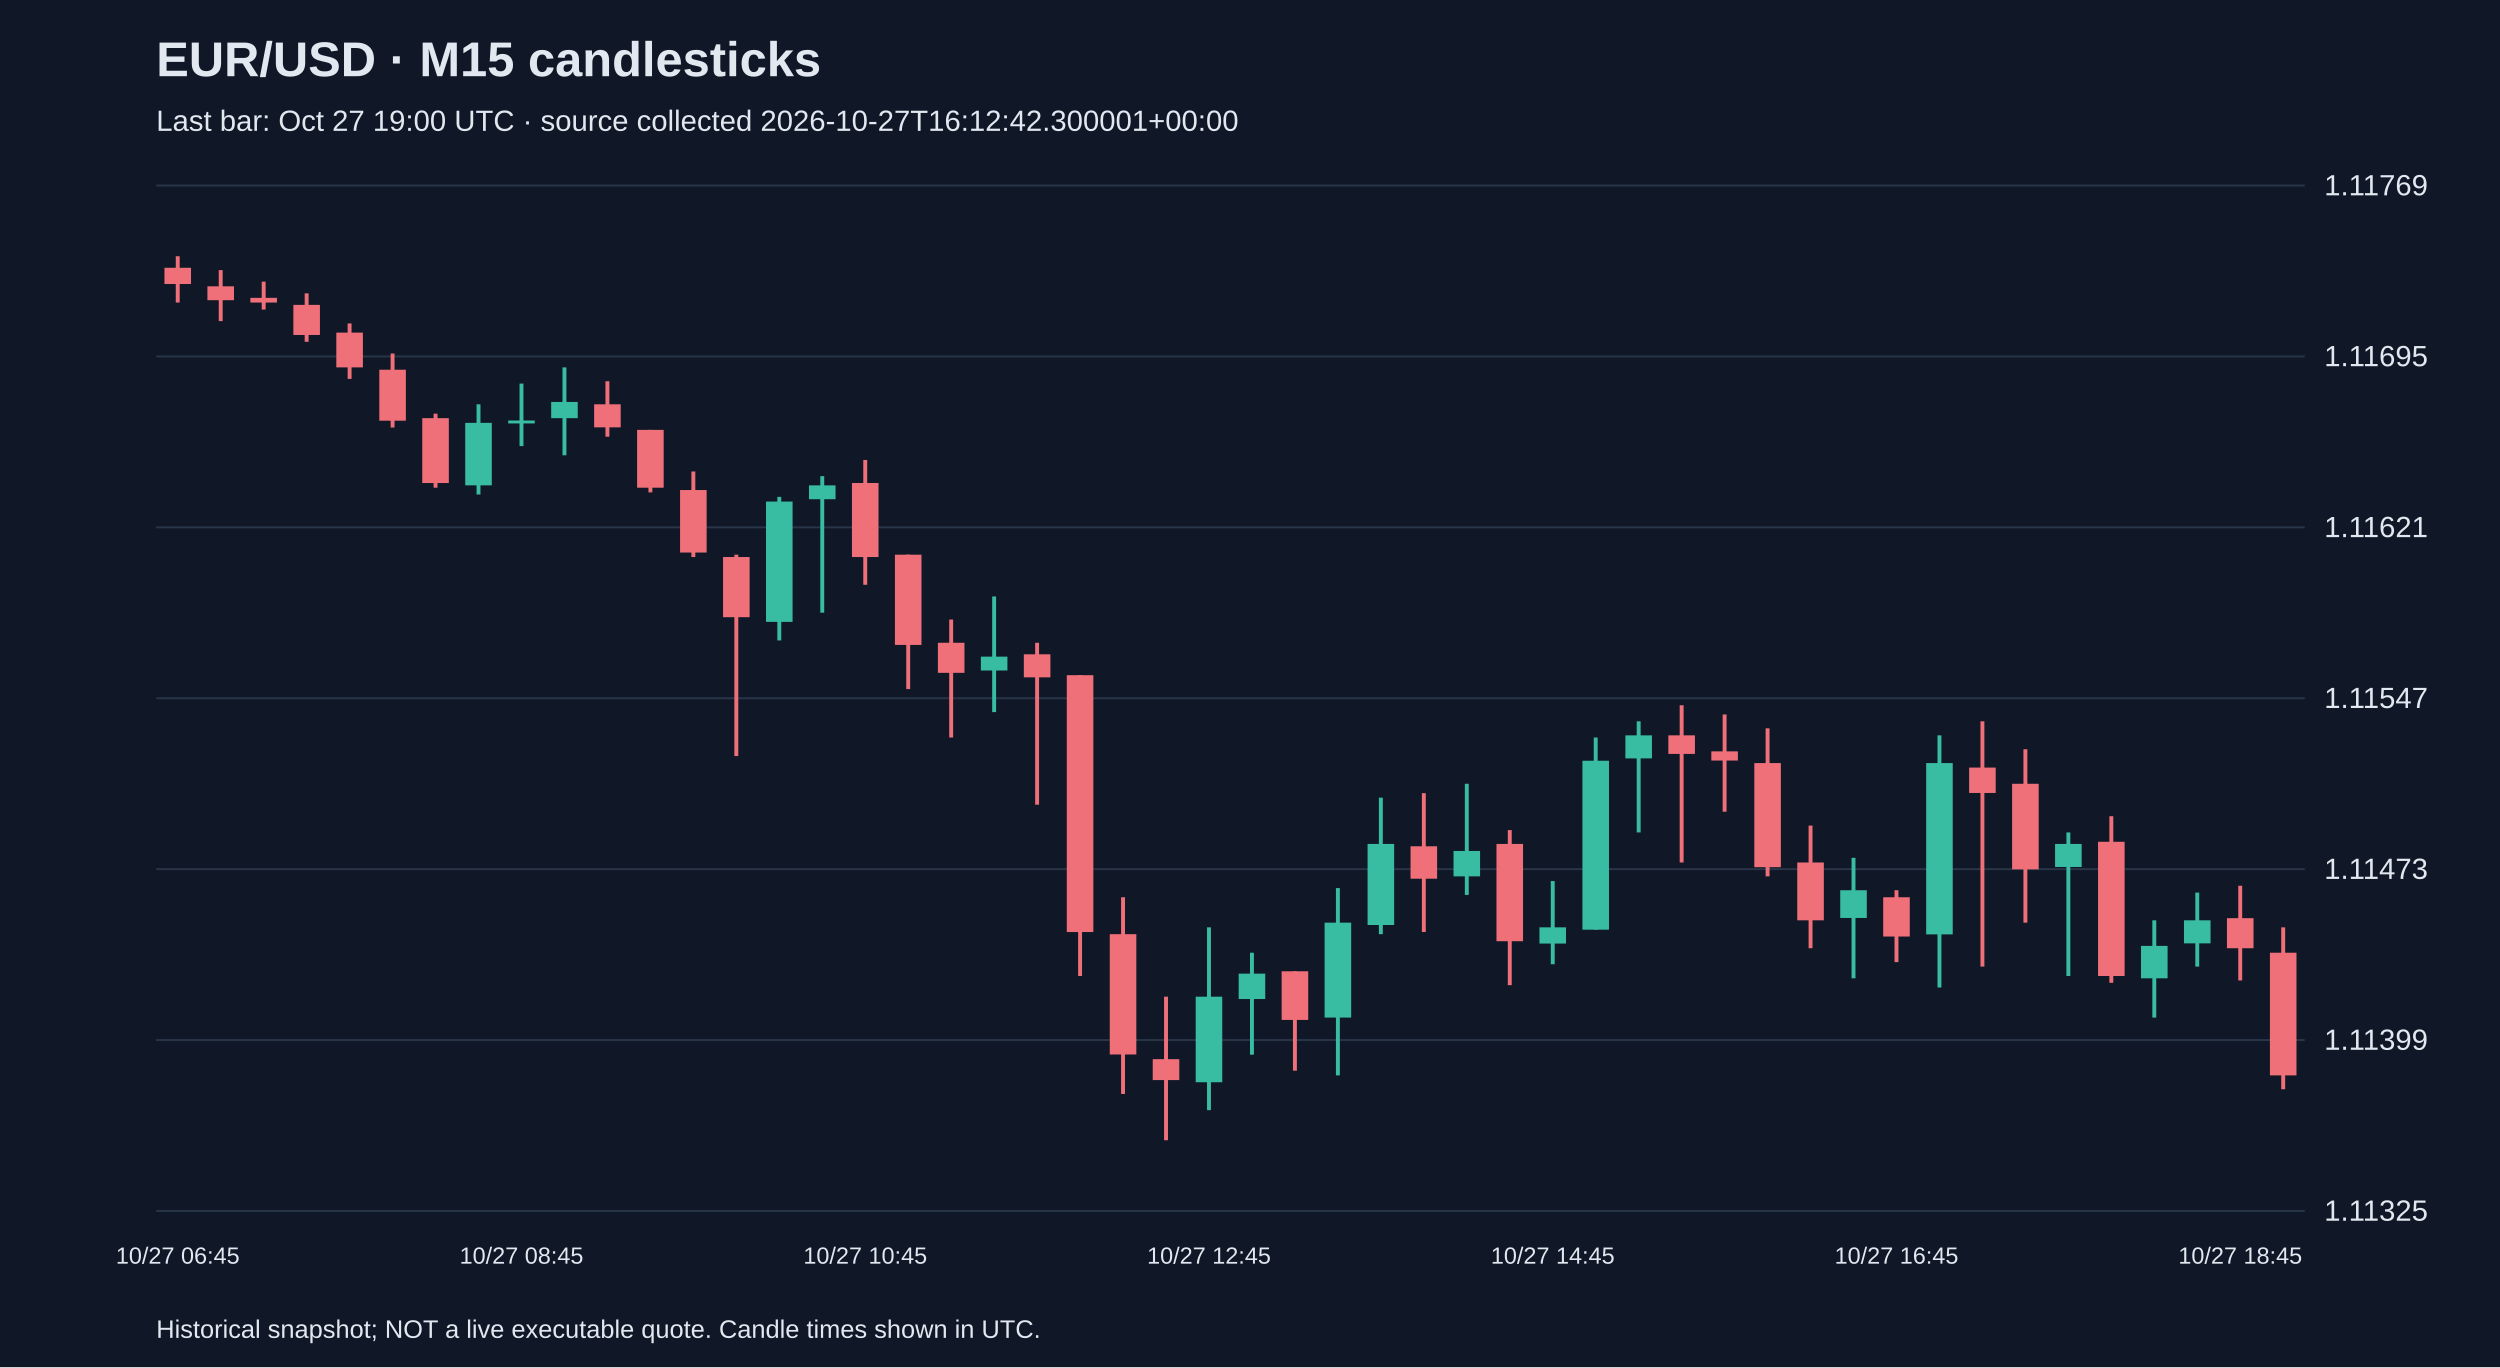
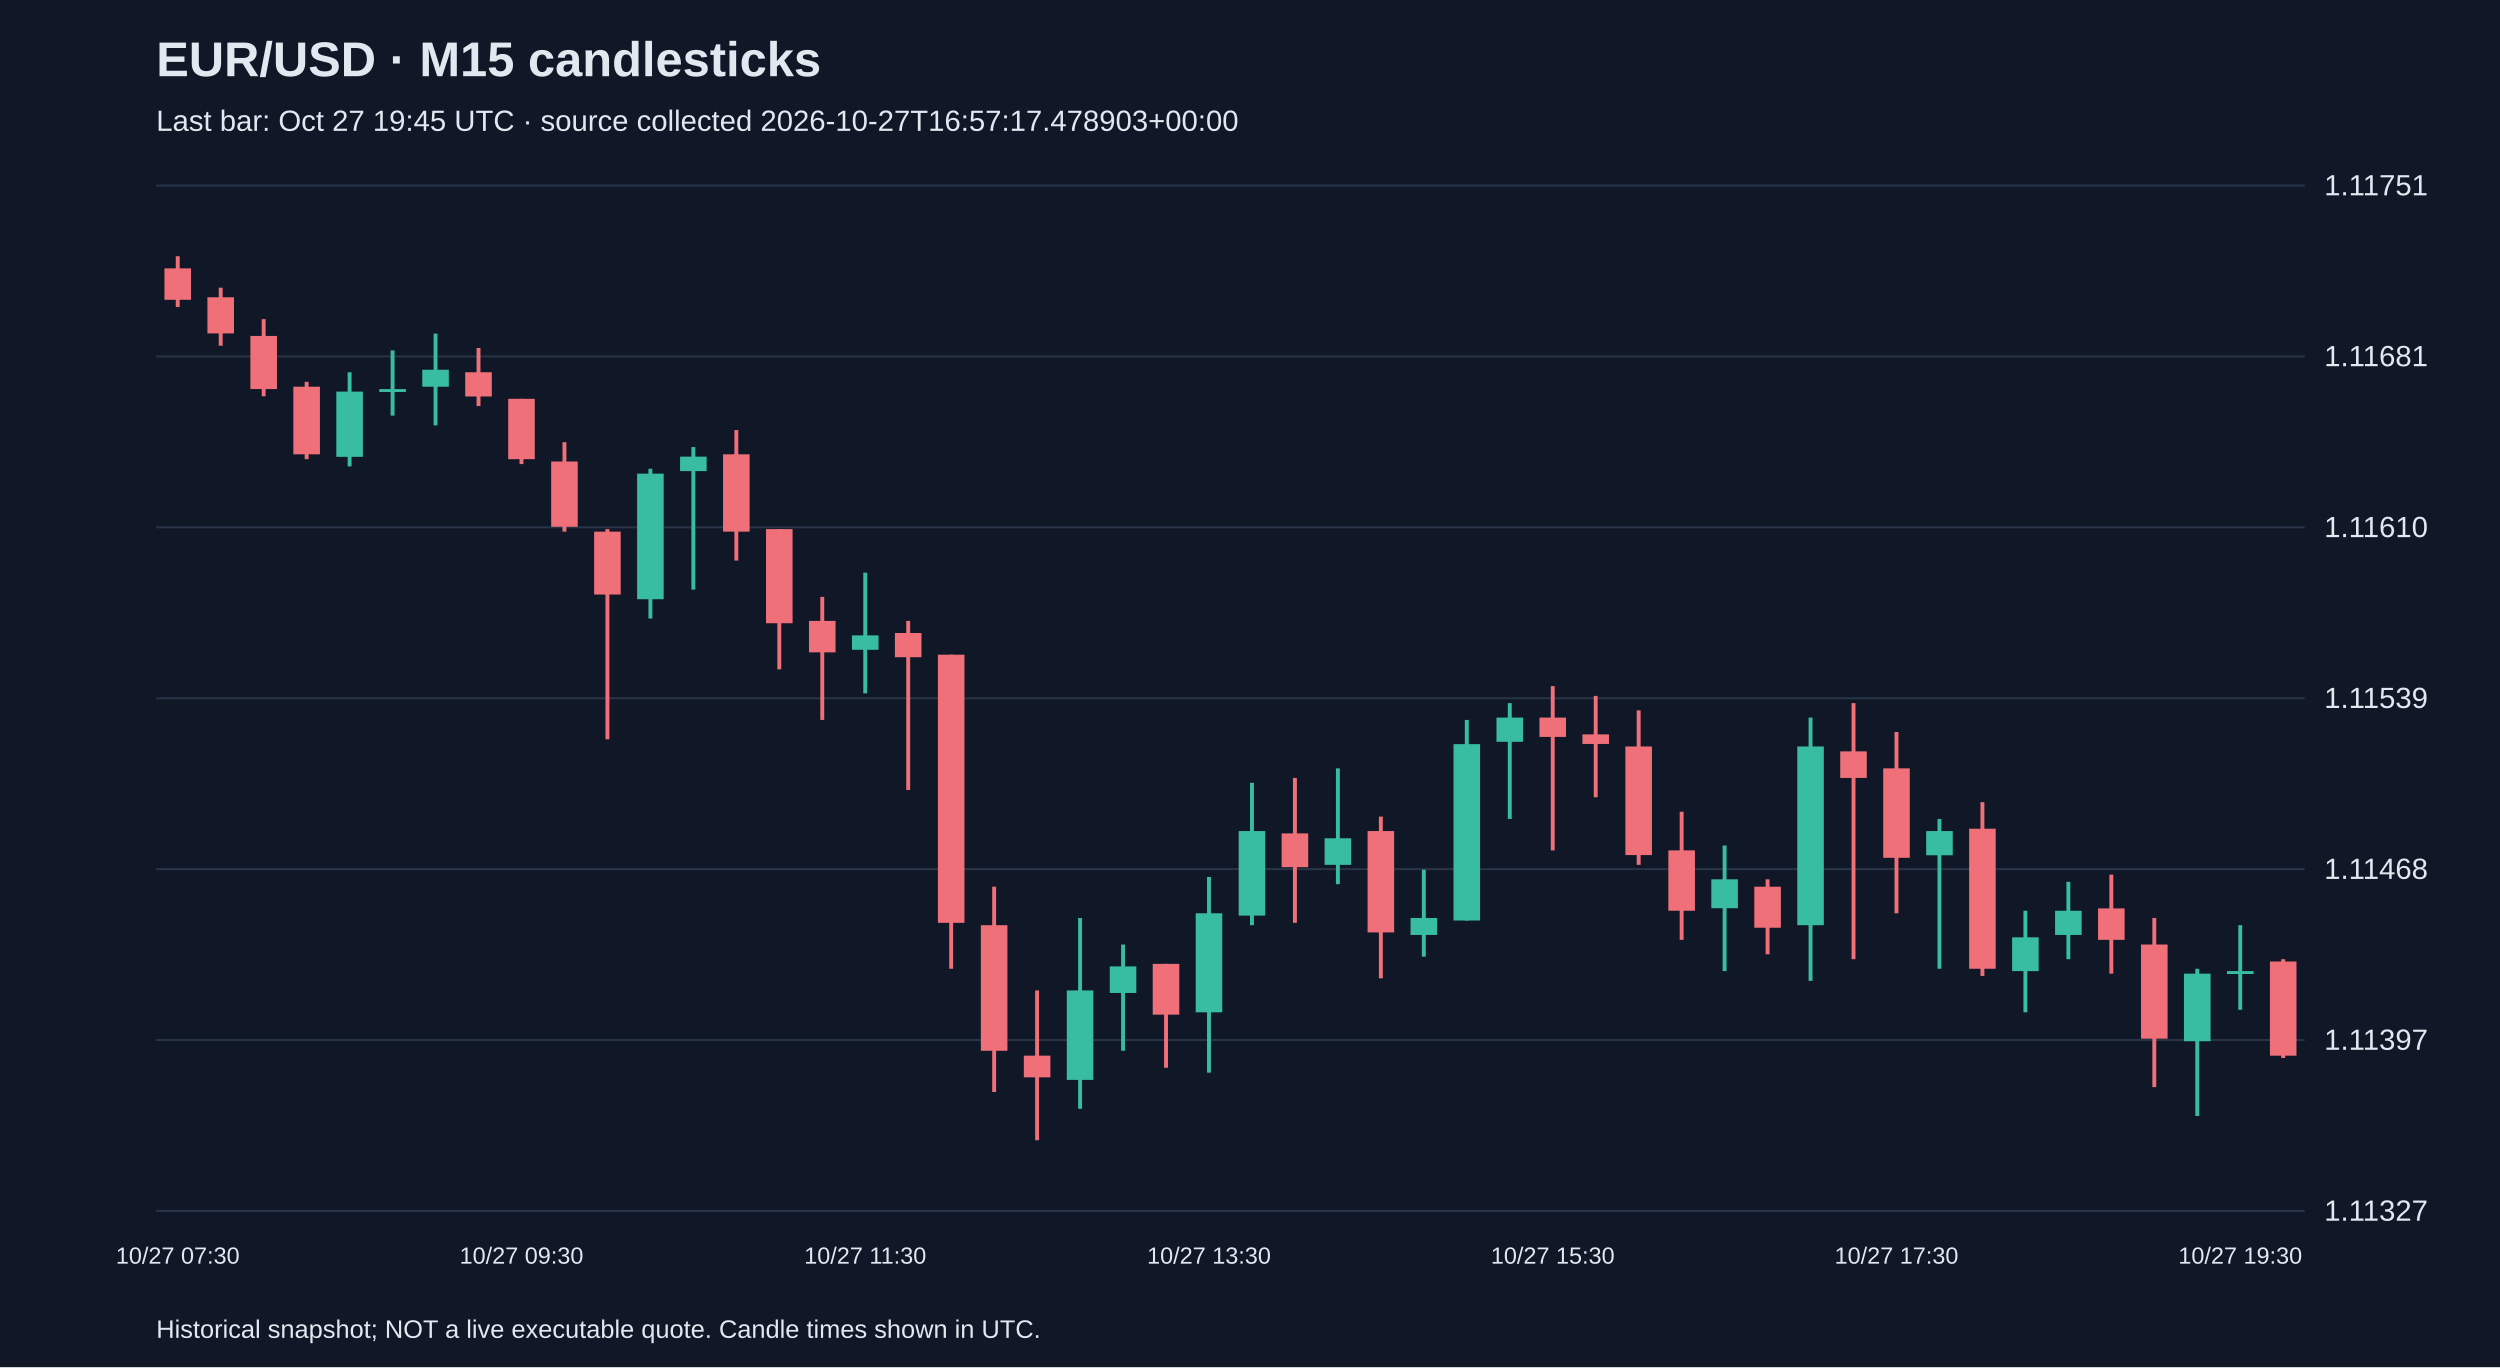
<svg xmlns="http://www.w3.org/2000/svg" viewBox="0 0 1280 700">
  <rect width="100%" height="100%" fill="#101827" />
  <style>text{font-family:Arial,sans-serif;fill:#e2e8f0}</style>
  <text x="80" y="39" font-size="25" font-weight="bold">EUR/USD · M15 candlesticks</text>
-   <text x="80" y="67" font-size="15" fill="#a6b1c5">Last bar: Oct 27 19:00 UTC · source collected 2026-10-27T16:12:42.300001+00:00</text>
+   <text x="80" y="67" font-size="15" fill="#a6b1c5">Last bar: Oct 27 19:45 UTC · source collected 2026-10-27T16:57:17.478903+00:00</text>
  <line x1="80" y1="620.0" x2="1180" y2="620.0" stroke="#283548" />
-   <text x="1190" y="625.0" font-size="15">1.11325</text>
+   <text x="1190" y="625.0" font-size="15">1.11327</text>
  <line x1="80" y1="532.5" x2="1180" y2="532.5" stroke="#283548" />
-   <text x="1190" y="537.5" font-size="15">1.11399</text>
+   <text x="1190" y="537.5" font-size="15">1.11397</text>
  <line x1="80" y1="445.0" x2="1180" y2="445.0" stroke="#283548" />
-   <text x="1190" y="450.0" font-size="15">1.11473</text>
+   <text x="1190" y="450.0" font-size="15">1.11468</text>
  <line x1="80" y1="357.5" x2="1180" y2="357.5" stroke="#283548" />
-   <text x="1190" y="362.5" font-size="15">1.11547</text>
+   <text x="1190" y="362.5" font-size="15">1.11539</text>
  <line x1="80" y1="270.0" x2="1180" y2="270.0" stroke="#283548" />
-   <text x="1190" y="275.0" font-size="15">1.11621</text>
+   <text x="1190" y="275.0" font-size="15">1.11610</text>
  <line x1="80" y1="182.5" x2="1180" y2="182.5" stroke="#283548" />
-   <text x="1190" y="187.5" font-size="15">1.11695</text>
+   <text x="1190" y="187.5" font-size="15">1.11681</text>
  <line x1="80" y1="95.0" x2="1180" y2="95.0" stroke="#283548" />
-   <text x="1190" y="100.0" font-size="15">1.11769</text>
-   <line x1="91.0" y1="131.2" x2="91.0" y2="154.9" stroke="#f07079" stroke-width="2" />
-   <rect x="84.2" y="137.1" width="13.6" height="8.3" fill="#f07079" />
-   <text x="91.0" y="647" text-anchor="middle" font-size="12">10/27 06:45</text>
-   <line x1="113.0" y1="138.3" x2="113.0" y2="164.4" stroke="#f07079" stroke-width="2" />
-   <rect x="106.2" y="146.6" width="13.6" height="7.1" fill="#f07079" />
-   <line x1="135.0" y1="144.2" x2="135.0" y2="158.5" stroke="#f07079" stroke-width="2" />
-   <rect x="128.2" y="152.5" width="13.6" height="2.4" fill="#f07079" />
-   <line x1="157.0" y1="150.2" x2="157.0" y2="175.0" stroke="#f07079" stroke-width="2" />
-   <rect x="150.2" y="156.1" width="13.6" height="15.4" fill="#f07079" />
-   <line x1="179.0" y1="165.6" x2="179.0" y2="194.0" stroke="#f07079" stroke-width="2" />
-   <rect x="172.2" y="170.3" width="13.6" height="17.8" fill="#f07079" />
-   <line x1="201.0" y1="181.0" x2="201.0" y2="218.9" stroke="#f07079" stroke-width="2" />
-   <rect x="194.2" y="189.3" width="13.6" height="26.1" fill="#f07079" />
-   <line x1="223.0" y1="211.8" x2="223.0" y2="249.7" stroke="#f07079" stroke-width="2" />
-   <rect x="216.2" y="214.1" width="13.6" height="33.2" fill="#f07079" />
-   <line x1="245.0" y1="207.0" x2="245.0" y2="253.2" stroke="#38bca2" stroke-width="2" />
-   <rect x="238.2" y="216.5" width="13.6" height="32.0" fill="#38bca2" />
-   <line x1="267.0" y1="196.4" x2="267.0" y2="228.4" stroke="#38bca2" stroke-width="2" />
-   <rect x="260.2" y="215.3" width="13.6" height="1.5" fill="#38bca2" />
-   <text x="267.0" y="647" text-anchor="middle" font-size="12">10/27 08:45</text>
-   <line x1="289.0" y1="188.1" x2="289.0" y2="233.1" stroke="#38bca2" stroke-width="2" />
-   <rect x="282.2" y="205.8" width="13.6" height="8.3" fill="#38bca2" />
-   <line x1="311.0" y1="195.2" x2="311.0" y2="223.6" stroke="#f07079" stroke-width="2" />
-   <rect x="304.2" y="207.0" width="13.6" height="11.8" fill="#f07079" />
-   <line x1="333.0" y1="220.1" x2="333.0" y2="252.1" stroke="#f07079" stroke-width="2" />
-   <rect x="326.2" y="220.1" width="13.6" height="29.6" fill="#f07079" />
-   <line x1="355.0" y1="241.4" x2="355.0" y2="285.2" stroke="#f07079" stroke-width="2" />
-   <rect x="348.2" y="250.9" width="13.6" height="32.0" fill="#f07079" />
-   <line x1="377.0" y1="284.0" x2="377.0" y2="387.1" stroke="#f07079" stroke-width="2" />
-   <rect x="370.2" y="285.2" width="13.6" height="30.8" fill="#f07079" />
-   <line x1="399.0" y1="254.4" x2="399.0" y2="327.9" stroke="#38bca2" stroke-width="2" />
-   <rect x="392.2" y="256.8" width="13.6" height="61.6" fill="#38bca2" />
-   <line x1="421.0" y1="243.8" x2="421.0" y2="313.7" stroke="#38bca2" stroke-width="2" />
-   <rect x="414.2" y="248.5" width="13.6" height="7.1" fill="#38bca2" />
-   <line x1="443.0" y1="235.5" x2="443.0" y2="299.4" stroke="#f07079" stroke-width="2" />
-   <rect x="436.2" y="247.3" width="13.6" height="37.9" fill="#f07079" />
-   <text x="443.0" y="647" text-anchor="middle" font-size="12">10/27 10:45</text>
-   <line x1="465.0" y1="284.0" x2="465.0" y2="352.8" stroke="#f07079" stroke-width="2" />
-   <rect x="458.2" y="284.0" width="13.6" height="46.2" fill="#f07079" />
-   <line x1="487.0" y1="317.2" x2="487.0" y2="377.6" stroke="#f07079" stroke-width="2" />
-   <rect x="480.2" y="329.1" width="13.6" height="15.4" fill="#f07079" />
-   <line x1="509.0" y1="305.4" x2="509.0" y2="364.6" stroke="#38bca2" stroke-width="2" />
-   <rect x="502.2" y="336.2" width="13.6" height="7.1" fill="#38bca2" />
-   <line x1="531.0" y1="329.1" x2="531.0" y2="412.0" stroke="#f07079" stroke-width="2" />
-   <rect x="524.2" y="335.0" width="13.6" height="11.8" fill="#f07079" />
-   <line x1="553.0" y1="345.7" x2="553.0" y2="499.7" stroke="#f07079" stroke-width="2" />
-   <rect x="546.2" y="345.7" width="13.6" height="131.5" fill="#f07079" />
-   <line x1="575.0" y1="459.4" x2="575.0" y2="560.1" stroke="#f07079" stroke-width="2" />
-   <rect x="568.2" y="478.3" width="13.6" height="61.6" fill="#f07079" />
-   <line x1="597.0" y1="510.3" x2="597.0" y2="583.8" stroke="#f07079" stroke-width="2" />
-   <rect x="590.2" y="542.3" width="13.6" height="10.7" fill="#f07079" />
-   <line x1="619.0" y1="474.8" x2="619.0" y2="568.4" stroke="#38bca2" stroke-width="2" />
-   <rect x="612.2" y="510.3" width="13.6" height="43.8" fill="#38bca2" />
-   <text x="619.0" y="647" text-anchor="middle" font-size="12">10/27 12:45</text>
-   <line x1="641.0" y1="487.8" x2="641.0" y2="540.0" stroke="#38bca2" stroke-width="2" />
-   <rect x="634.2" y="498.5" width="13.6" height="13.0" fill="#38bca2" />
-   <line x1="663.0" y1="497.3" x2="663.0" y2="548.2" stroke="#f07079" stroke-width="2" />
-   <rect x="656.2" y="497.3" width="13.6" height="24.9" fill="#f07079" />
-   <line x1="685.0" y1="454.7" x2="685.0" y2="550.6" stroke="#38bca2" stroke-width="2" />
-   <rect x="678.2" y="472.4" width="13.6" height="48.6" fill="#38bca2" />
-   <line x1="707.0" y1="408.4" x2="707.0" y2="478.3" stroke="#38bca2" stroke-width="2" />
-   <rect x="700.2" y="432.1" width="13.6" height="41.5" fill="#38bca2" />
-   <line x1="729.0" y1="406.1" x2="729.0" y2="477.2" stroke="#f07079" stroke-width="2" />
-   <rect x="722.2" y="433.3" width="13.6" height="16.6" fill="#f07079" />
-   <line x1="751.0" y1="401.3" x2="751.0" y2="458.2" stroke="#38bca2" stroke-width="2" />
-   <rect x="744.2" y="435.7" width="13.6" height="13.0" fill="#38bca2" />
-   <line x1="773.0" y1="425.0" x2="773.0" y2="504.4" stroke="#f07079" stroke-width="2" />
-   <rect x="766.2" y="432.1" width="13.6" height="49.8" fill="#f07079" />
-   <line x1="795.0" y1="451.1" x2="795.0" y2="493.7" stroke="#38bca2" stroke-width="2" />
-   <rect x="788.2" y="474.8" width="13.6" height="8.3" fill="#38bca2" />
-   <text x="795.0" y="647" text-anchor="middle" font-size="12">10/27 14:45</text>
-   <line x1="817.0" y1="377.6" x2="817.0" y2="476.0" stroke="#38bca2" stroke-width="2" />
-   <rect x="810.2" y="389.5" width="13.6" height="86.5" fill="#38bca2" />
-   <line x1="839.0" y1="369.3" x2="839.0" y2="426.2" stroke="#38bca2" stroke-width="2" />
-   <rect x="832.2" y="376.5" width="13.6" height="11.8" fill="#38bca2" />
-   <line x1="861.0" y1="361.1" x2="861.0" y2="441.6" stroke="#f07079" stroke-width="2" />
-   <rect x="854.2" y="376.5" width="13.6" height="9.5" fill="#f07079" />
-   <line x1="883.0" y1="365.8" x2="883.0" y2="415.6" stroke="#f07079" stroke-width="2" />
-   <rect x="876.2" y="384.7" width="13.6" height="4.7" fill="#f07079" />
-   <line x1="905.0" y1="372.9" x2="905.0" y2="448.7" stroke="#f07079" stroke-width="2" />
-   <rect x="898.2" y="390.7" width="13.6" height="53.3" fill="#f07079" />
-   <line x1="927.0" y1="422.7" x2="927.0" y2="485.5" stroke="#f07079" stroke-width="2" />
-   <rect x="920.2" y="441.6" width="13.6" height="29.6" fill="#f07079" />
-   <line x1="949.0" y1="439.2" x2="949.0" y2="500.9" stroke="#38bca2" stroke-width="2" />
-   <rect x="942.2" y="455.8" width="13.6" height="14.2" fill="#38bca2" />
-   <line x1="971.0" y1="455.8" x2="971.0" y2="492.6" stroke="#f07079" stroke-width="2" />
-   <rect x="964.2" y="459.4" width="13.6" height="20.1" fill="#f07079" />
-   <text x="971.0" y="647" text-anchor="middle" font-size="12">10/27 16:45</text>
-   <line x1="993.0" y1="376.5" x2="993.0" y2="505.6" stroke="#38bca2" stroke-width="2" />
-   <rect x="986.2" y="390.7" width="13.6" height="87.7" fill="#38bca2" />
-   <line x1="1015.0" y1="369.3" x2="1015.0" y2="494.9" stroke="#f07079" stroke-width="2" />
-   <rect x="1008.2" y="393.0" width="13.6" height="13.0" fill="#f07079" />
-   <line x1="1037.0" y1="383.6" x2="1037.0" y2="472.4" stroke="#f07079" stroke-width="2" />
-   <rect x="1030.2" y="401.3" width="13.6" height="43.8" fill="#f07079" />
-   <line x1="1059.0" y1="426.2" x2="1059.0" y2="499.7" stroke="#38bca2" stroke-width="2" />
-   <rect x="1052.2" y="432.1" width="13.6" height="11.8" fill="#38bca2" />
-   <line x1="1081.0" y1="417.9" x2="1081.0" y2="503.2" stroke="#f07079" stroke-width="2" />
-   <rect x="1074.2" y="431.0" width="13.6" height="68.7" fill="#f07079" />
-   <line x1="1103.0" y1="471.2" x2="1103.0" y2="521.0" stroke="#38bca2" stroke-width="2" />
-   <rect x="1096.2" y="484.3" width="13.6" height="16.6" fill="#38bca2" />
-   <line x1="1125.0" y1="457.0" x2="1125.0" y2="494.9" stroke="#38bca2" stroke-width="2" />
-   <rect x="1118.2" y="471.2" width="13.6" height="11.8" fill="#38bca2" />
-   <line x1="1147.0" y1="453.5" x2="1147.0" y2="502.0" stroke="#f07079" stroke-width="2" />
-   <rect x="1140.2" y="470.1" width="13.6" height="15.4" fill="#f07079" />
-   <text x="1147.0" y="647" text-anchor="middle" font-size="12">10/27 18:45</text>
-   <line x1="1169.0" y1="474.8" x2="1169.0" y2="557.7" stroke="#f07079" stroke-width="2" />
-   <rect x="1162.2" y="487.8" width="13.6" height="62.8" fill="#f07079" />
+   <text x="1190" y="100.0" font-size="15">1.11751</text>
+   <line x1="91.0" y1="131.2" x2="91.0" y2="157.2" stroke="#f07079" stroke-width="2" />
+   <rect x="84.2" y="137.4" width="13.6" height="16.1" fill="#f07079" />
+   <text x="91.0" y="647" text-anchor="middle" font-size="12">10/27 07:30</text>
+   <line x1="113.0" y1="147.3" x2="113.0" y2="177.0" stroke="#f07079" stroke-width="2" />
+   <rect x="106.2" y="152.2" width="13.6" height="18.5" fill="#f07079" />
+   <line x1="135.0" y1="163.4" x2="135.0" y2="202.9" stroke="#f07079" stroke-width="2" />
+   <rect x="128.2" y="172.0" width="13.6" height="27.2" fill="#f07079" />
+   <line x1="157.0" y1="195.5" x2="157.0" y2="235.1" stroke="#f07079" stroke-width="2" />
+   <rect x="150.2" y="198.0" width="13.6" height="34.6" fill="#f07079" />
+   <line x1="179.0" y1="190.6" x2="179.0" y2="238.8" stroke="#38bca2" stroke-width="2" />
+   <rect x="172.2" y="200.5" width="13.6" height="33.4" fill="#38bca2" />
+   <line x1="201.0" y1="179.4" x2="201.0" y2="212.8" stroke="#38bca2" stroke-width="2" />
+   <rect x="194.2" y="199.2" width="13.6" height="1.5" fill="#38bca2" />
+   <line x1="223.0" y1="170.8" x2="223.0" y2="217.8" stroke="#38bca2" stroke-width="2" />
+   <rect x="216.2" y="189.3" width="13.6" height="8.7" fill="#38bca2" />
+   <line x1="245.0" y1="178.2" x2="245.0" y2="207.9" stroke="#f07079" stroke-width="2" />
+   <rect x="238.2" y="190.6" width="13.6" height="12.4" fill="#f07079" />
+   <line x1="267.0" y1="204.2" x2="267.0" y2="237.6" stroke="#f07079" stroke-width="2" />
+   <rect x="260.2" y="204.2" width="13.6" height="30.9" fill="#f07079" />
+   <text x="267.0" y="647" text-anchor="middle" font-size="12">10/27 09:30</text>
+   <line x1="289.0" y1="226.4" x2="289.0" y2="272.2" stroke="#f07079" stroke-width="2" />
+   <rect x="282.2" y="236.3" width="13.6" height="33.4" fill="#f07079" />
+   <line x1="311.0" y1="270.9" x2="311.0" y2="378.5" stroke="#f07079" stroke-width="2" />
+   <rect x="304.2" y="272.2" width="13.6" height="32.2" fill="#f07079" />
+   <line x1="333.0" y1="240.0" x2="333.0" y2="316.7" stroke="#38bca2" stroke-width="2" />
+   <rect x="326.2" y="242.5" width="13.6" height="64.3" fill="#38bca2" />
+   <line x1="355.0" y1="228.9" x2="355.0" y2="301.9" stroke="#38bca2" stroke-width="2" />
+   <rect x="348.2" y="233.8" width="13.6" height="7.4" fill="#38bca2" />
+   <line x1="377.0" y1="220.2" x2="377.0" y2="287.0" stroke="#f07079" stroke-width="2" />
+   <rect x="370.2" y="232.6" width="13.6" height="39.6" fill="#f07079" />
+   <line x1="399.0" y1="270.9" x2="399.0" y2="342.7" stroke="#f07079" stroke-width="2" />
+   <rect x="392.2" y="270.9" width="13.6" height="48.2" fill="#f07079" />
+   <line x1="421.0" y1="305.6" x2="421.0" y2="368.6" stroke="#f07079" stroke-width="2" />
+   <rect x="414.2" y="317.9" width="13.6" height="16.1" fill="#f07079" />
+   <line x1="443.0" y1="293.2" x2="443.0" y2="355.0" stroke="#38bca2" stroke-width="2" />
+   <rect x="436.2" y="325.3" width="13.6" height="7.4" fill="#38bca2" />
+   <text x="443.0" y="647" text-anchor="middle" font-size="12">10/27 11:30</text>
+   <line x1="465.0" y1="317.9" x2="465.0" y2="404.5" stroke="#f07079" stroke-width="2" />
+   <rect x="458.2" y="324.1" width="13.6" height="12.4" fill="#f07079" />
+   <line x1="487.0" y1="335.2" x2="487.0" y2="496.0" stroke="#f07079" stroke-width="2" />
+   <rect x="480.2" y="335.2" width="13.6" height="137.3" fill="#f07079" />
+   <line x1="509.0" y1="454.0" x2="509.0" y2="559.1" stroke="#f07079" stroke-width="2" />
+   <rect x="502.2" y="473.7" width="13.6" height="64.3" fill="#f07079" />
+   <line x1="531.0" y1="507.1" x2="531.0" y2="583.8" stroke="#f07079" stroke-width="2" />
+   <rect x="524.2" y="540.5" width="13.6" height="11.1" fill="#f07079" />
+   <line x1="553.0" y1="470.0" x2="553.0" y2="567.7" stroke="#38bca2" stroke-width="2" />
+   <rect x="546.2" y="507.1" width="13.6" height="45.8" fill="#38bca2" />
+   <line x1="575.0" y1="483.6" x2="575.0" y2="538.0" stroke="#38bca2" stroke-width="2" />
+   <rect x="568.2" y="494.8" width="13.6" height="13.6" fill="#38bca2" />
+   <line x1="597.0" y1="493.5" x2="597.0" y2="546.7" stroke="#f07079" stroke-width="2" />
+   <rect x="590.2" y="493.5" width="13.6" height="26.0" fill="#f07079" />
+   <line x1="619.0" y1="449.0" x2="619.0" y2="549.2" stroke="#38bca2" stroke-width="2" />
+   <rect x="612.2" y="467.6" width="13.6" height="50.7" fill="#38bca2" />
+   <text x="619.0" y="647" text-anchor="middle" font-size="12">10/27 13:30</text>
+   <line x1="641.0" y1="400.8" x2="641.0" y2="473.7" stroke="#38bca2" stroke-width="2" />
+   <rect x="634.2" y="425.5" width="13.6" height="43.3" fill="#38bca2" />
+   <line x1="663.0" y1="398.3" x2="663.0" y2="472.5" stroke="#f07079" stroke-width="2" />
+   <rect x="656.2" y="426.7" width="13.6" height="17.3" fill="#f07079" />
+   <line x1="685.0" y1="393.4" x2="685.0" y2="452.7" stroke="#38bca2" stroke-width="2" />
+   <rect x="678.2" y="429.2" width="13.6" height="13.6" fill="#38bca2" />
+   <line x1="707.0" y1="418.1" x2="707.0" y2="500.9" stroke="#f07079" stroke-width="2" />
+   <rect x="700.2" y="425.5" width="13.6" height="51.9" fill="#f07079" />
+   <line x1="729.0" y1="445.3" x2="729.0" y2="489.8" stroke="#38bca2" stroke-width="2" />
+   <rect x="722.2" y="470.0" width="13.6" height="8.7" fill="#38bca2" />
+   <line x1="751.0" y1="368.6" x2="751.0" y2="471.3" stroke="#38bca2" stroke-width="2" />
+   <rect x="744.2" y="381.0" width="13.6" height="90.3" fill="#38bca2" />
+   <line x1="773.0" y1="360.0" x2="773.0" y2="419.3" stroke="#38bca2" stroke-width="2" />
+   <rect x="766.2" y="367.4" width="13.6" height="12.4" fill="#38bca2" />
+   <line x1="795.0" y1="351.3" x2="795.0" y2="435.4" stroke="#f07079" stroke-width="2" />
+   <rect x="788.2" y="367.4" width="13.6" height="9.9" fill="#f07079" />
+   <text x="795.0" y="647" text-anchor="middle" font-size="12">10/27 15:30</text>
+   <line x1="817.0" y1="356.3" x2="817.0" y2="408.2" stroke="#f07079" stroke-width="2" />
+   <rect x="810.2" y="376.0" width="13.6" height="4.9" fill="#f07079" />
+   <line x1="839.0" y1="363.7" x2="839.0" y2="442.8" stroke="#f07079" stroke-width="2" />
+   <rect x="832.2" y="382.2" width="13.6" height="55.6" fill="#f07079" />
+   <line x1="861.0" y1="415.6" x2="861.0" y2="481.2" stroke="#f07079" stroke-width="2" />
+   <rect x="854.2" y="435.4" width="13.6" height="30.9" fill="#f07079" />
+   <line x1="883.0" y1="432.9" x2="883.0" y2="497.2" stroke="#38bca2" stroke-width="2" />
+   <rect x="876.2" y="450.2" width="13.6" height="14.8" fill="#38bca2" />
+   <line x1="905.0" y1="450.2" x2="905.0" y2="488.6" stroke="#f07079" stroke-width="2" />
+   <rect x="898.2" y="454.0" width="13.6" height="21.0" fill="#f07079" />
+   <line x1="927.0" y1="367.4" x2="927.0" y2="502.2" stroke="#38bca2" stroke-width="2" />
+   <rect x="920.2" y="382.2" width="13.6" height="91.5" fill="#38bca2" />
+   <line x1="949.0" y1="360.0" x2="949.0" y2="491.1" stroke="#f07079" stroke-width="2" />
+   <rect x="942.2" y="384.7" width="13.6" height="13.6" fill="#f07079" />
+   <line x1="971.0" y1="374.8" x2="971.0" y2="467.6" stroke="#f07079" stroke-width="2" />
+   <rect x="964.2" y="393.4" width="13.6" height="45.8" fill="#f07079" />
+   <text x="971.0" y="647" text-anchor="middle" font-size="12">10/27 17:30</text>
+   <line x1="993.0" y1="419.3" x2="993.0" y2="496.0" stroke="#38bca2" stroke-width="2" />
+   <rect x="986.2" y="425.5" width="13.6" height="12.4" fill="#38bca2" />
+   <line x1="1015.0" y1="410.7" x2="1015.0" y2="499.7" stroke="#f07079" stroke-width="2" />
+   <rect x="1008.2" y="424.3" width="13.6" height="71.7" fill="#f07079" />
+   <line x1="1037.0" y1="466.3" x2="1037.0" y2="518.3" stroke="#38bca2" stroke-width="2" />
+   <rect x="1030.2" y="479.9" width="13.6" height="17.3" fill="#38bca2" />
+   <line x1="1059.0" y1="451.5" x2="1059.0" y2="491.1" stroke="#38bca2" stroke-width="2" />
+   <rect x="1052.2" y="466.3" width="13.6" height="12.4" fill="#38bca2" />
+   <line x1="1081.0" y1="447.8" x2="1081.0" y2="498.5" stroke="#f07079" stroke-width="2" />
+   <rect x="1074.2" y="465.1" width="13.6" height="16.1" fill="#f07079" />
+   <line x1="1103.0" y1="470.0" x2="1103.0" y2="556.6" stroke="#f07079" stroke-width="2" />
+   <rect x="1096.2" y="483.6" width="13.6" height="48.2" fill="#f07079" />
+   <line x1="1125.0" y1="496.0" x2="1125.0" y2="571.4" stroke="#38bca2" stroke-width="2" />
+   <rect x="1118.2" y="498.5" width="13.6" height="34.6" fill="#38bca2" />
+   <line x1="1147.0" y1="473.7" x2="1147.0" y2="517.0" stroke="#38bca2" stroke-width="2" />
+   <rect x="1140.2" y="497.2" width="13.6" height="1.5" fill="#38bca2" />
+   <text x="1147.0" y="647" text-anchor="middle" font-size="12">10/27 19:30</text>
+   <line x1="1169.0" y1="491.1" x2="1169.0" y2="541.7" stroke="#f07079" stroke-width="2" />
+   <rect x="1162.2" y="492.3" width="13.6" height="48.2" fill="#f07079" />
  <text x="80" y="685" font-size="13">Historical snapshot; NOT a live executable quote. Candle times shown in UTC.</text>
</svg>
